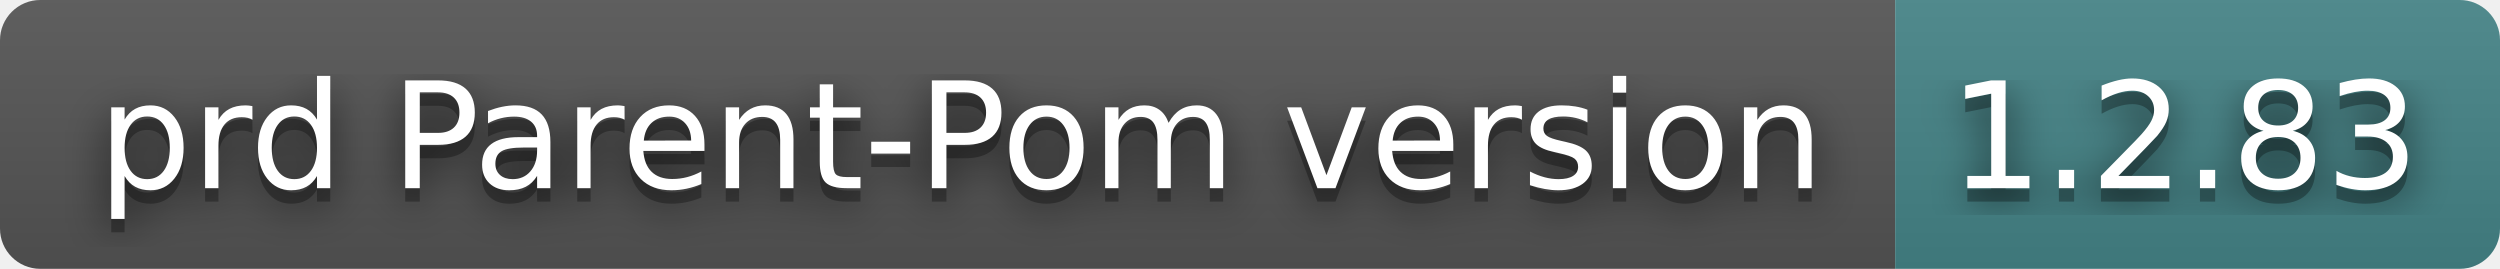
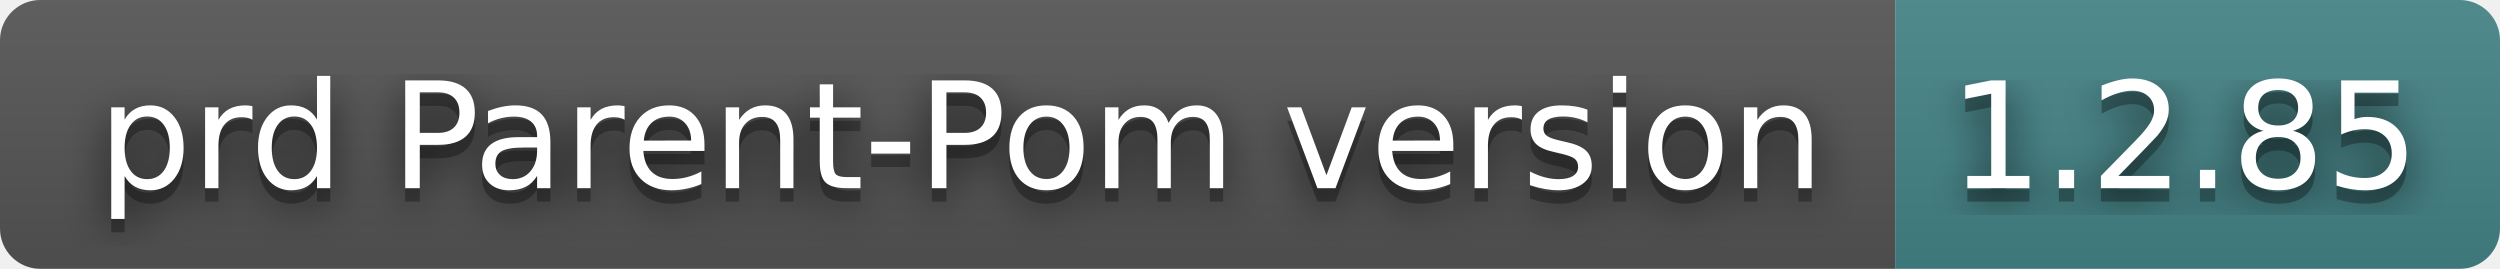
- <svg xmlns="http://www.w3.org/2000/svg" width="186" height="20" role="img" aria-label="prd Parent-Pom version: 1.2.83">
+ <svg xmlns="http://www.w3.org/2000/svg" width="186" height="20" role="img" aria-label="prd Parent-Pom version: 1.2.85">
  <filter id="blur">
    <feGaussianBlur in="SourceGraphic" stdDeviation="16" />
  </filter>
  <linearGradient id="s" x2="0" y2="100%">
    <stop offset="0" stop-color="#bbb" stop-opacity=".1" />
    <stop offset="1" stop-opacity=".1" />
  </linearGradient>
  <clipPath id="r">
    <rect width="186" height="20" rx="3" fill="#fff" />
  </clipPath>
  <g clip-path="url(#r)">
    <rect width="141" height="20" fill="#555" />
    <rect x="141" width="45" height="20" fill="#458588" />
    <rect width="186" height="20" fill="url(#s)" />
  </g>
  <g fill="#fff" text-anchor="middle" font-family="Verdana,Geneva,DejaVu Sans,sans-serif" text-rendering="geometricPrecision" font-size="110">
    <text aria-hidden="true" x="715" y="150" fill="#010101" fill-opacity=".80" filter="url(#blur)" transform="scale(.1)" textLength="1310">prd Parent-Pom version</text>
    <text aria-hidden="true" x="715" y="150" fill="#010101" fill-opacity=".3" transform="scale(.1)" textLength="1310">prd Parent-Pom version</text>
    <text x="715" y="140" transform="scale(.1)" fill="#fff" textLength="1310">prd Parent-Pom version</text>
-     <text aria-hidden="true" x="1625" y="150" fill="#010101" fill-opacity=".80" filter="url(#blur)" transform="scale(.1)" textLength="350">1.2.83</text>
-     <text aria-hidden="true" x="1625" y="150" fill="#010101" fill-opacity=".3" transform="scale(.1)" textLength="350">1.2.83</text>
-     <text x="1625" y="140" transform="scale(.1)" fill="#fff" textLength="350">1.2.83</text>
+     <text aria-hidden="true" x="1625" y="150" fill="#010101" fill-opacity=".80" filter="url(#blur)" transform="scale(.1)" textLength="350">1.2.85</text>
+     <text aria-hidden="true" x="1625" y="150" fill="#010101" fill-opacity=".3" transform="scale(.1)" textLength="350">1.2.85</text>
+     <text x="1625" y="140" transform="scale(.1)" fill="#fff" textLength="350">1.2.85</text>
  </g>
</svg>
